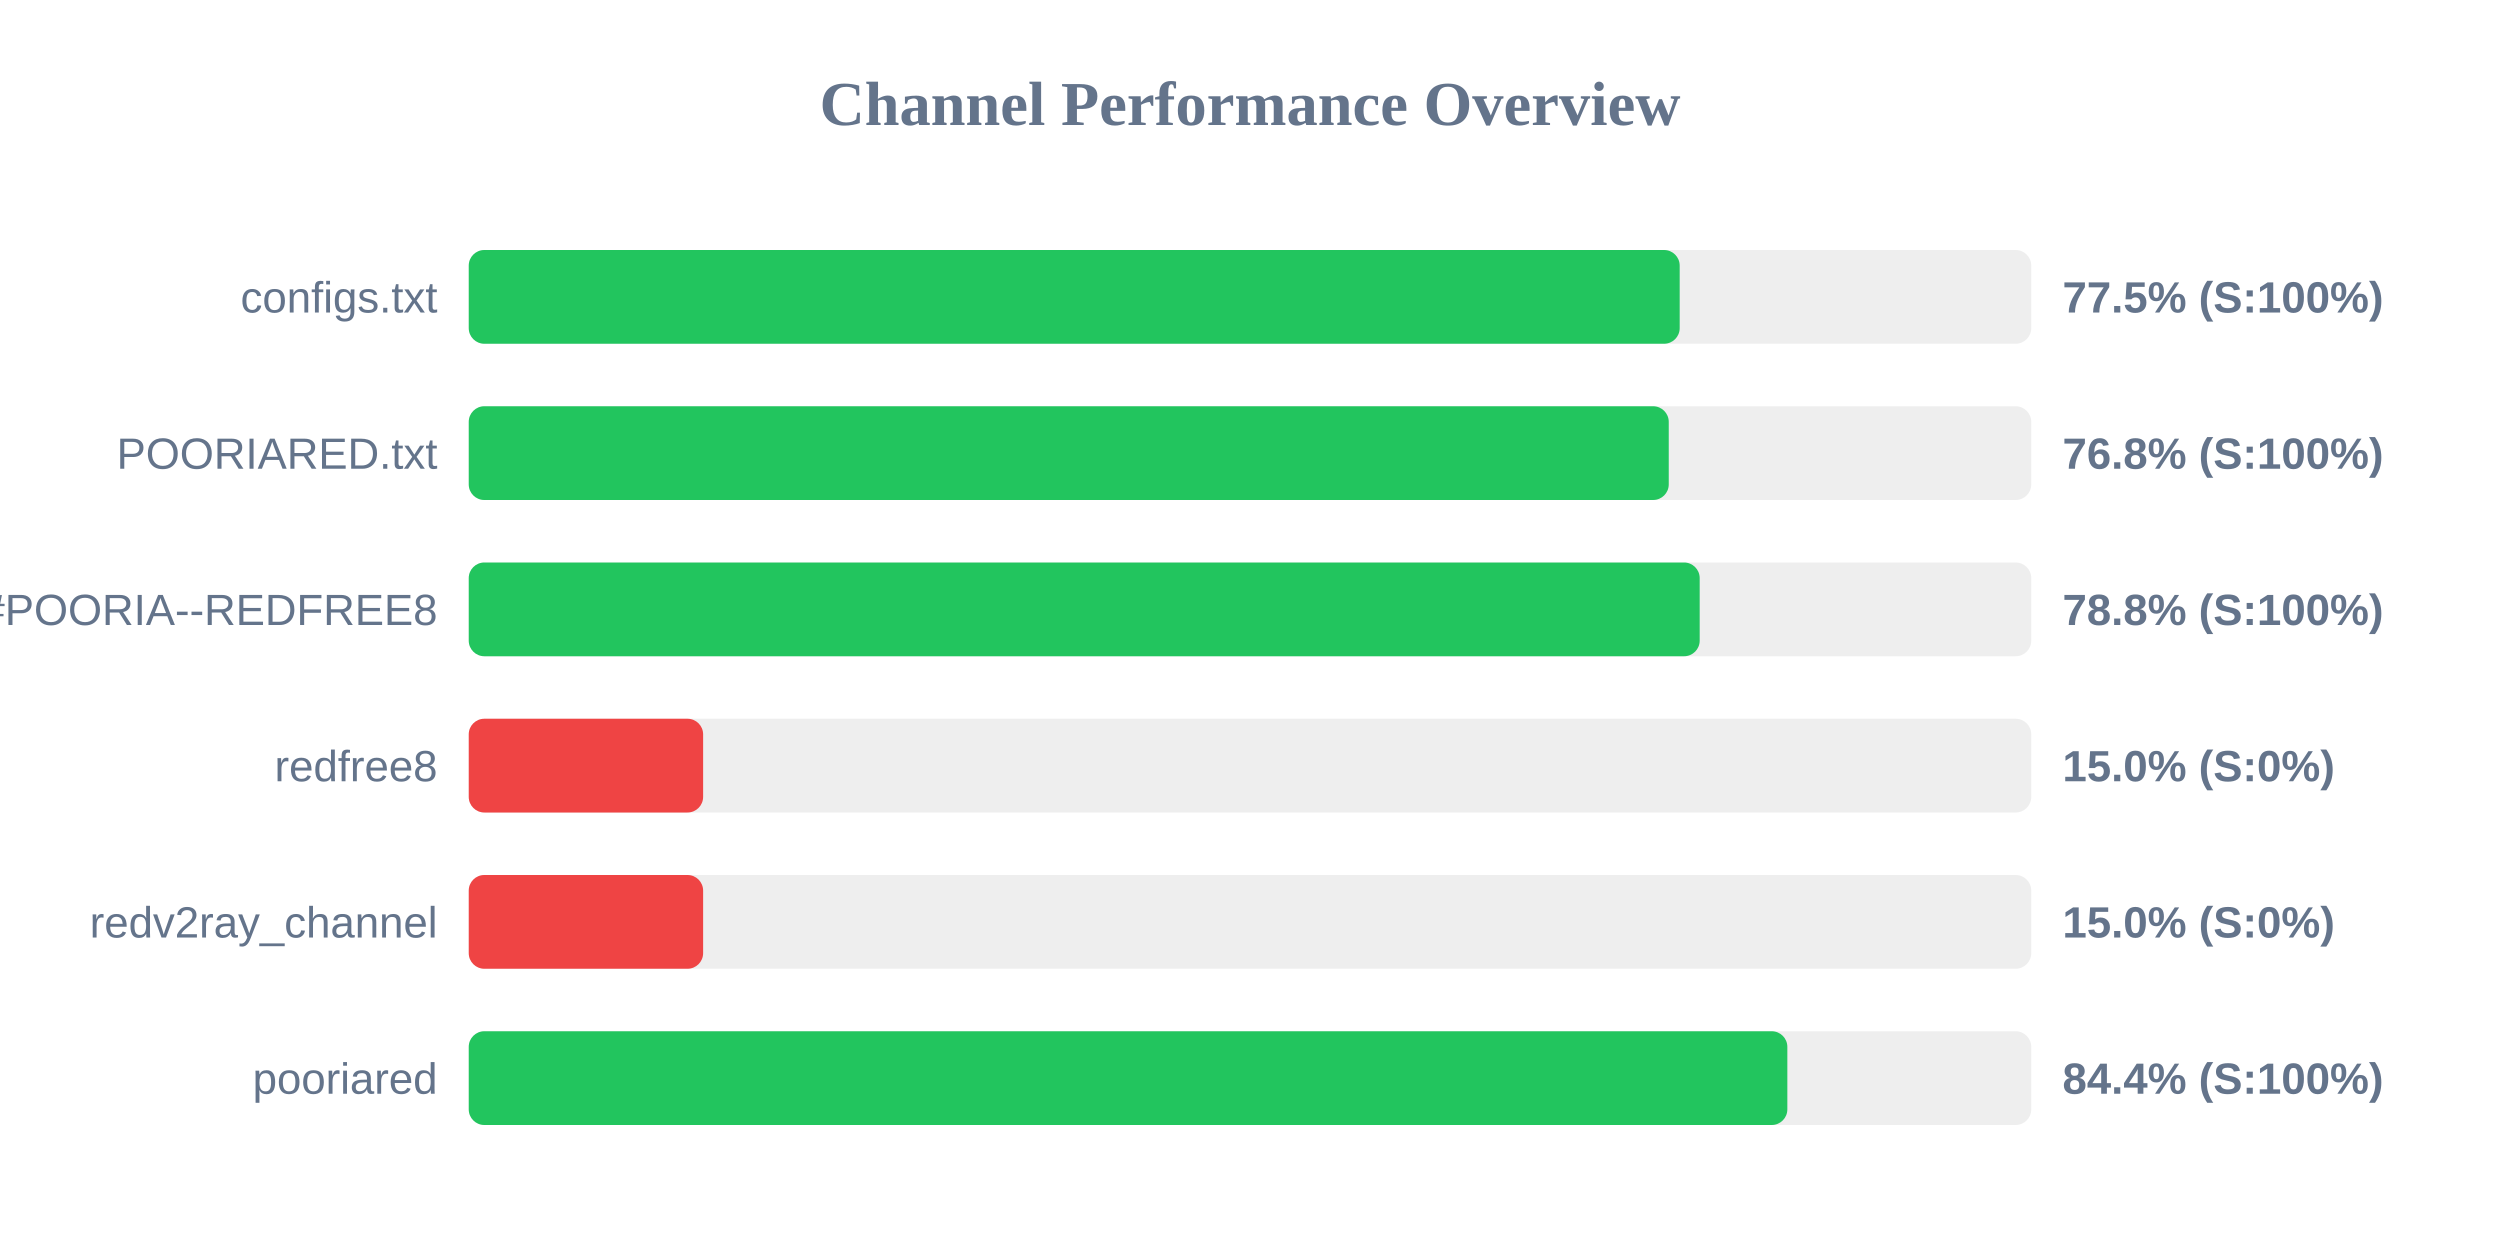
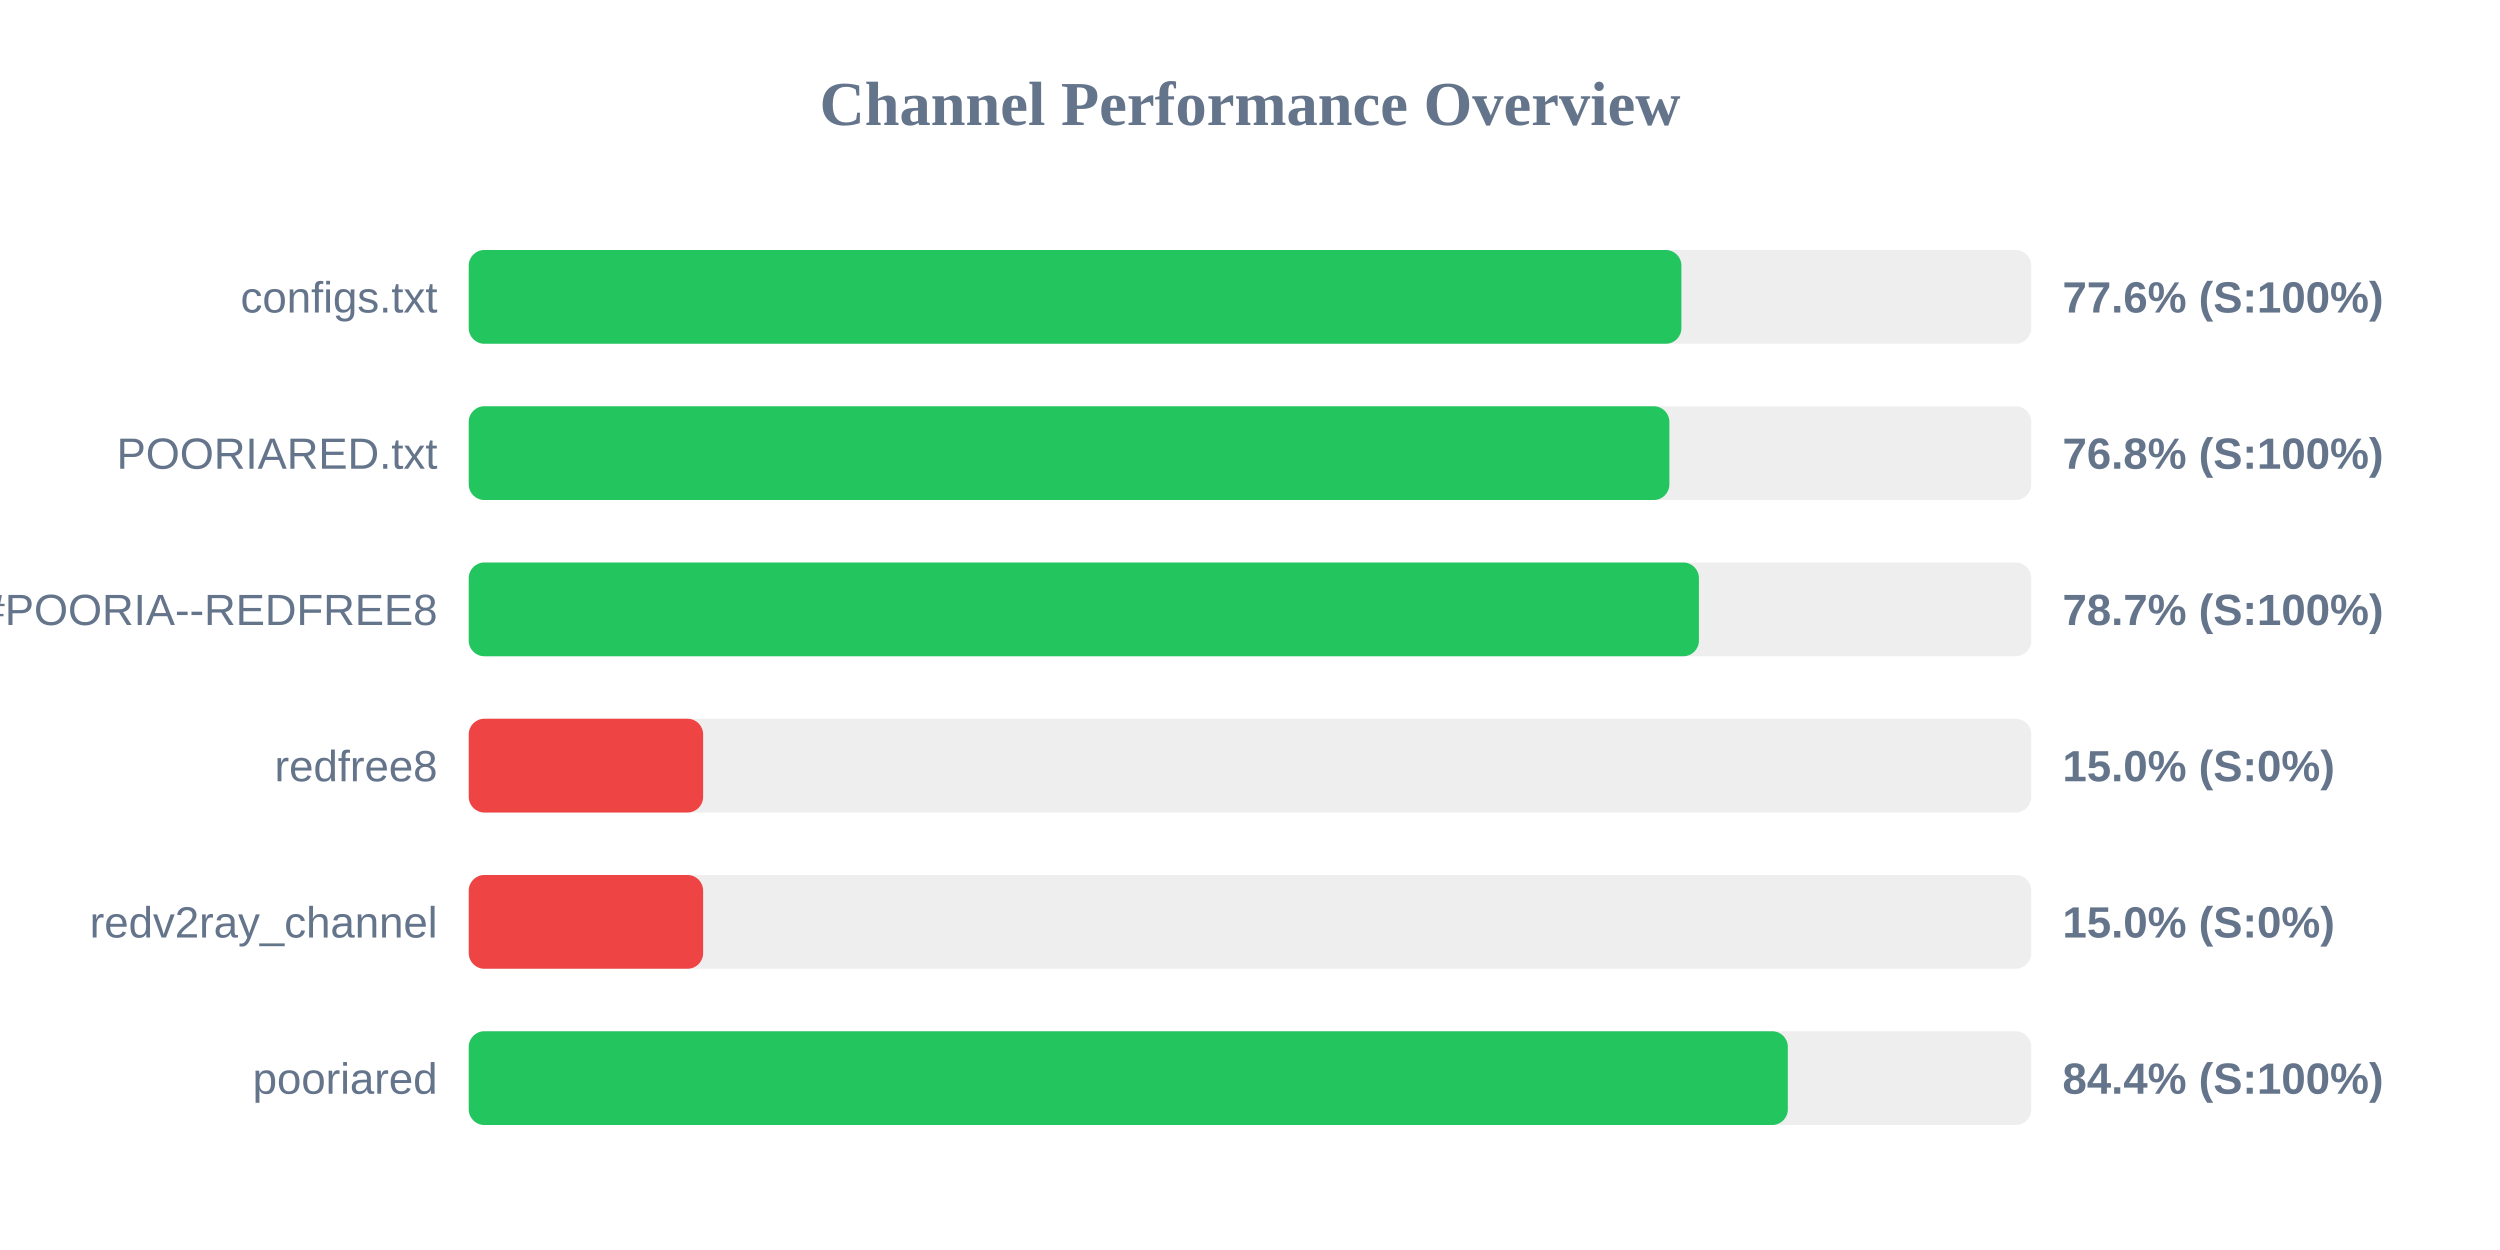
<svg xmlns="http://www.w3.org/2000/svg" width="800" height="400" version="1.1">
  <style>
        .row { font: 14px Arial; fill: #64748b; }
        .score { font: bold 14px Arial; fill: #64748b; }
    </style>
  <text x="400" y="40" text-anchor="middle" font-size="20px" font-weight="bold" fill="#64748b">Channel Performance Overview</text>
  <rect x="150" y="80" width="500" height="30" fill="#eee" rx="5" />
-   <rect x="150" y="80" width="387.5" height="30" fill="#22c55e" rx="5" />
+   <rect x="150" y="80" width="388.05" height="30" fill="#22c55e" rx="5" />
  <text x="140" y="100" text-anchor="end" class="row">configs.txt</text>
-   <text x="660" y="100" text-anchor="start" class="score">77.5% (S:100%)</text>
+   <text x="660" y="100" text-anchor="start" class="score">77.6% (S:100%)</text>
  <rect x="150" y="130" width="500" height="30" fill="#eee" rx="5" />
-   <rect x="150" y="130" width="384.0" height="30" fill="#22c55e" rx="5" />
+   <rect x="150" y="130" width="384.2" height="30" fill="#22c55e" rx="5" />
  <text x="140" y="150" text-anchor="end" class="row">POORIARED.txt</text>
  <text x="660" y="150" text-anchor="start" class="score">76.8% (S:100%)</text>
  <rect x="150" y="180" width="500" height="30" fill="#eee" rx="5" />
-   <rect x="150" y="180" width="393.9" height="30" fill="#22c55e" rx="5" />
+   <rect x="150" y="180" width="393.65" height="30" fill="#22c55e" rx="5" />
  <text x="140" y="200" text-anchor="end" class="row">POORIA--REDFREE8.txt#POORIA--REDFREE8</text>
-   <text x="660" y="200" text-anchor="start" class="score">78.8% (S:100%)</text>
+   <text x="660" y="200" text-anchor="start" class="score">78.7% (S:100%)</text>
  <rect x="150" y="230" width="500" height="30" fill="#eee" rx="5" />
  <rect x="150" y="230" width="75.0" height="30" fill="#ef4444" rx="5" />
  <text x="140" y="250" text-anchor="end" class="row">redfree8</text>
  <text x="660" y="250" text-anchor="start" class="score">15.0% (S:0%)</text>
  <rect x="150" y="280" width="500" height="30" fill="#eee" rx="5" />
  <rect x="150" y="280" width="75.0" height="30" fill="#ef4444" rx="5" />
  <text x="140" y="300" text-anchor="end" class="row">redv2ray_channel</text>
  <text x="660" y="300" text-anchor="start" class="score">15.0% (S:0%)</text>
  <rect x="150" y="330" width="500" height="30" fill="#eee" rx="5" />
-   <rect x="150" y="330" width="421.95" height="30" fill="#22c55e" rx="5" />
+   <rect x="150" y="330" width="422.1" height="30" fill="#22c55e" rx="5" />
  <text x="140" y="350" text-anchor="end" class="row">pooriared</text>
  <text x="660" y="350" text-anchor="start" class="score">84.4% (S:100%)</text>
</svg>
